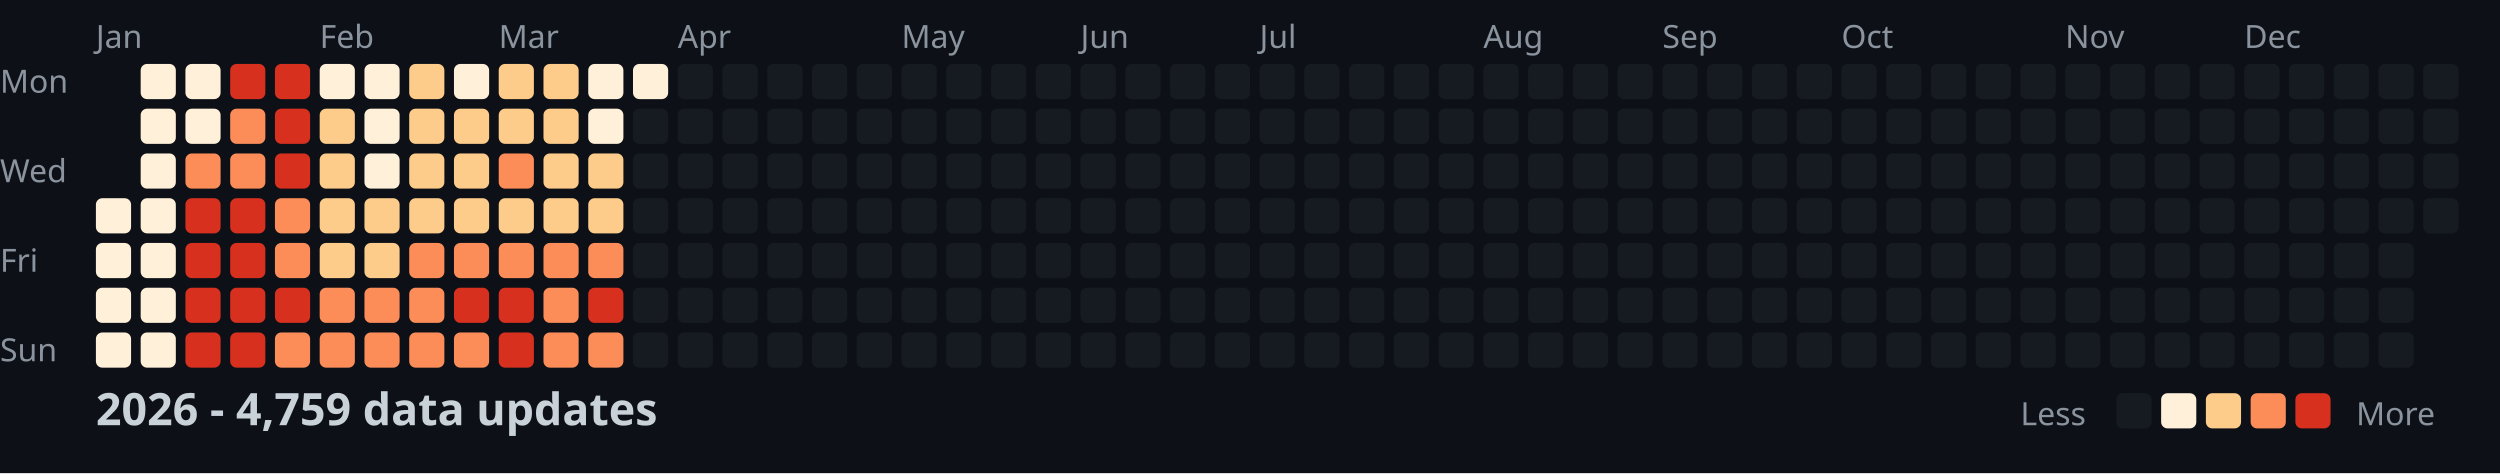
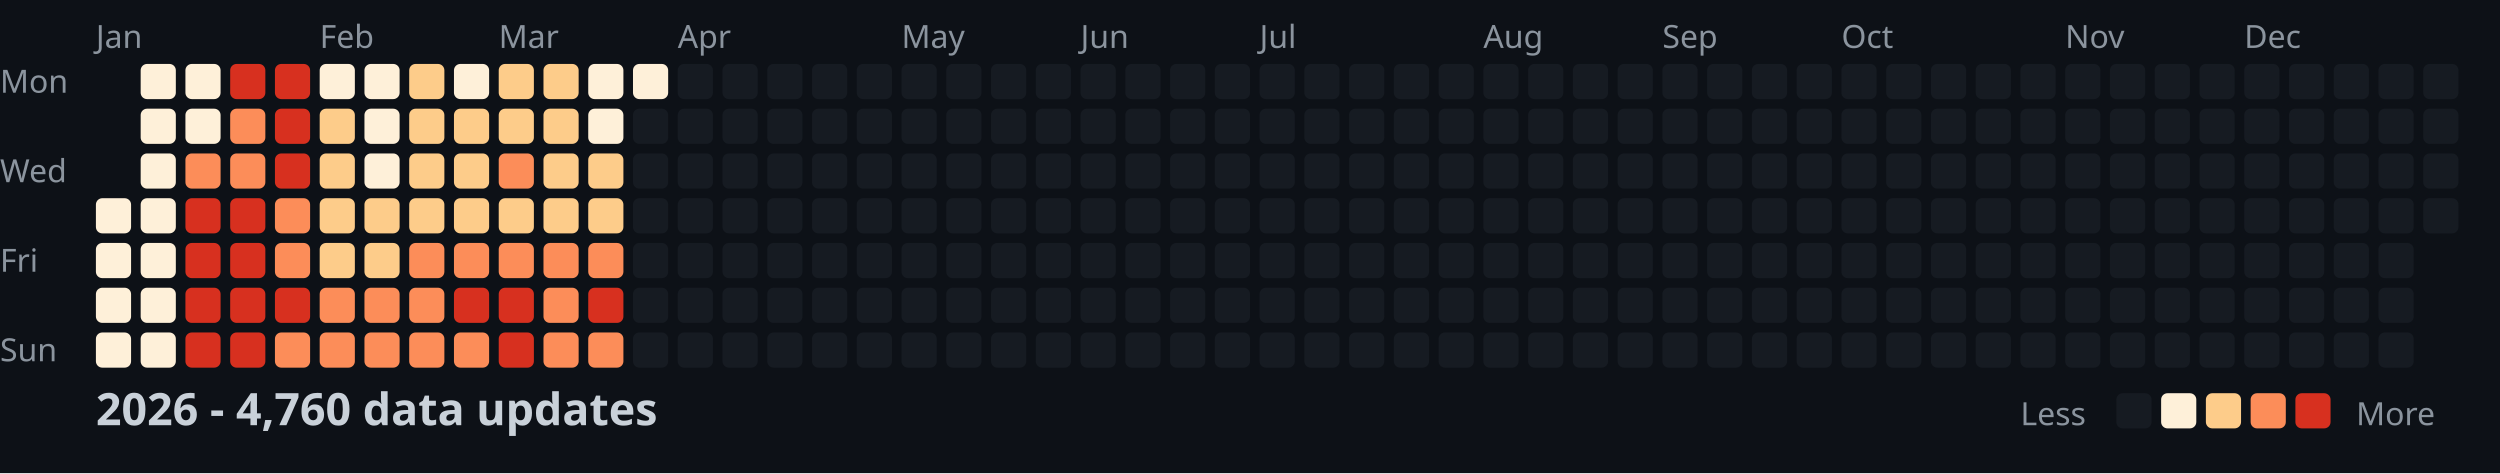
<svg xmlns="http://www.w3.org/2000/svg" width="782" height="148">
  <style>
    .month { font: 10px sans-serif; fill: #8b949e; }
    .day { font: 10px sans-serif; fill: #8b949e; }
    .title { font: bold 14px sans-serif; fill: #c9d1d9; }
    .legend { font: 10px sans-serif; fill: #8b949e; }
  </style>
  <rect width="100%" height="100%" fill="#0d1117" />
  <text x="0" y="29" class="day">Mon</text>
  <text x="0" y="57" class="day">Wed</text>
  <text x="0" y="85" class="day">Fri</text>
  <text x="0" y="113" class="day">Sun</text>
  <text x="30" y="15" class="month">Jan</text>
  <text x="100" y="15" class="month">Feb</text>
  <text x="156" y="15" class="month">Mar</text>
  <text x="212" y="15" class="month">Apr</text>
  <text x="282" y="15" class="month">May</text>
  <text x="338" y="15" class="month">Jun</text>
  <text x="394" y="15" class="month">Jul</text>
  <text x="464" y="15" class="month">Aug</text>
  <text x="520" y="15" class="month">Sep</text>
  <text x="576" y="15" class="month">Oct</text>
  <text x="646" y="15" class="month">Nov</text>
  <text x="702" y="15" class="month">Dec</text>
  <rect x="30" y="62" width="11" height="11" fill="#fef0d9" rx="2" />
  <rect x="30" y="76" width="11" height="11" fill="#fef0d9" rx="2" />
  <rect x="30" y="90" width="11" height="11" fill="#fef0d9" rx="2" />
  <rect x="30" y="104" width="11" height="11" fill="#fef0d9" rx="2" />
  <rect x="44" y="20" width="11" height="11" fill="#fef0d9" rx="2" />
  <rect x="44" y="34" width="11" height="11" fill="#fef0d9" rx="2" />
  <rect x="44" y="48" width="11" height="11" fill="#fef0d9" rx="2" />
  <rect x="44" y="62" width="11" height="11" fill="#fef0d9" rx="2" />
  <rect x="44" y="76" width="11" height="11" fill="#fef0d9" rx="2" />
  <rect x="44" y="90" width="11" height="11" fill="#fef0d9" rx="2" />
  <rect x="44" y="104" width="11" height="11" fill="#fef0d9" rx="2" />
  <rect x="58" y="20" width="11" height="11" fill="#fef0d9" rx="2" />
  <rect x="58" y="34" width="11" height="11" fill="#fef0d9" rx="2" />
  <rect x="58" y="48" width="11" height="11" fill="#fc8d59" rx="2" />
  <rect x="58" y="62" width="11" height="11" fill="#d7301f" rx="2" />
  <rect x="58" y="76" width="11" height="11" fill="#d7301f" rx="2" />
  <rect x="58" y="90" width="11" height="11" fill="#d7301f" rx="2" />
  <rect x="58" y="104" width="11" height="11" fill="#d7301f" rx="2" />
  <rect x="72" y="20" width="11" height="11" fill="#d7301f" rx="2" />
  <rect x="72" y="34" width="11" height="11" fill="#fc8d59" rx="2" />
  <rect x="72" y="48" width="11" height="11" fill="#fc8d59" rx="2" />
  <rect x="72" y="62" width="11" height="11" fill="#d7301f" rx="2" />
  <rect x="72" y="76" width="11" height="11" fill="#d7301f" rx="2" />
  <rect x="72" y="90" width="11" height="11" fill="#d7301f" rx="2" />
  <rect x="72" y="104" width="11" height="11" fill="#d7301f" rx="2" />
  <rect x="86" y="20" width="11" height="11" fill="#d7301f" rx="2" />
  <rect x="86" y="34" width="11" height="11" fill="#d7301f" rx="2" />
  <rect x="86" y="48" width="11" height="11" fill="#d7301f" rx="2" />
  <rect x="86" y="62" width="11" height="11" fill="#fc8d59" rx="2" />
  <rect x="86" y="76" width="11" height="11" fill="#fc8d59" rx="2" />
  <rect x="86" y="90" width="11" height="11" fill="#d7301f" rx="2" />
  <rect x="86" y="104" width="11" height="11" fill="#fc8d59" rx="2" />
  <rect x="100" y="20" width="11" height="11" fill="#fef0d9" rx="2" />
  <rect x="100" y="34" width="11" height="11" fill="#fdcc8a" rx="2" />
  <rect x="100" y="48" width="11" height="11" fill="#fdcc8a" rx="2" />
  <rect x="100" y="62" width="11" height="11" fill="#fdcc8a" rx="2" />
  <rect x="100" y="76" width="11" height="11" fill="#fdcc8a" rx="2" />
  <rect x="100" y="90" width="11" height="11" fill="#fc8d59" rx="2" />
  <rect x="100" y="104" width="11" height="11" fill="#fc8d59" rx="2" />
  <rect x="114" y="20" width="11" height="11" fill="#fef0d9" rx="2" />
  <rect x="114" y="34" width="11" height="11" fill="#fef0d9" rx="2" />
  <rect x="114" y="48" width="11" height="11" fill="#fef0d9" rx="2" />
  <rect x="114" y="62" width="11" height="11" fill="#fdcc8a" rx="2" />
  <rect x="114" y="76" width="11" height="11" fill="#fdcc8a" rx="2" />
  <rect x="114" y="90" width="11" height="11" fill="#fc8d59" rx="2" />
  <rect x="114" y="104" width="11" height="11" fill="#fc8d59" rx="2" />
  <rect x="128" y="20" width="11" height="11" fill="#fdcc8a" rx="2" />
  <rect x="128" y="34" width="11" height="11" fill="#fdcc8a" rx="2" />
  <rect x="128" y="48" width="11" height="11" fill="#fdcc8a" rx="2" />
  <rect x="128" y="62" width="11" height="11" fill="#fdcc8a" rx="2" />
  <rect x="128" y="76" width="11" height="11" fill="#fc8d59" rx="2" />
  <rect x="128" y="90" width="11" height="11" fill="#fc8d59" rx="2" />
  <rect x="128" y="104" width="11" height="11" fill="#fc8d59" rx="2" />
  <rect x="142" y="20" width="11" height="11" fill="#fef0d9" rx="2" />
  <rect x="142" y="34" width="11" height="11" fill="#fdcc8a" rx="2" />
  <rect x="142" y="48" width="11" height="11" fill="#fdcc8a" rx="2" />
  <rect x="142" y="62" width="11" height="11" fill="#fdcc8a" rx="2" />
  <rect x="142" y="76" width="11" height="11" fill="#fc8d59" rx="2" />
  <rect x="142" y="90" width="11" height="11" fill="#d7301f" rx="2" />
  <rect x="142" y="104" width="11" height="11" fill="#fc8d59" rx="2" />
  <rect x="156" y="20" width="11" height="11" fill="#fdcc8a" rx="2" />
  <rect x="156" y="34" width="11" height="11" fill="#fdcc8a" rx="2" />
  <rect x="156" y="48" width="11" height="11" fill="#fc8d59" rx="2" />
  <rect x="156" y="62" width="11" height="11" fill="#fdcc8a" rx="2" />
  <rect x="156" y="76" width="11" height="11" fill="#fc8d59" rx="2" />
  <rect x="156" y="90" width="11" height="11" fill="#d7301f" rx="2" />
  <rect x="156" y="104" width="11" height="11" fill="#d7301f" rx="2" />
  <rect x="170" y="20" width="11" height="11" fill="#fdcc8a" rx="2" />
  <rect x="170" y="34" width="11" height="11" fill="#fdcc8a" rx="2" />
  <rect x="170" y="48" width="11" height="11" fill="#fdcc8a" rx="2" />
  <rect x="170" y="62" width="11" height="11" fill="#fdcc8a" rx="2" />
  <rect x="170" y="76" width="11" height="11" fill="#fc8d59" rx="2" />
  <rect x="170" y="90" width="11" height="11" fill="#fc8d59" rx="2" />
  <rect x="170" y="104" width="11" height="11" fill="#fc8d59" rx="2" />
  <rect x="184" y="20" width="11" height="11" fill="#fef0d9" rx="2" />
  <rect x="184" y="34" width="11" height="11" fill="#fef0d9" rx="2" />
  <rect x="184" y="48" width="11" height="11" fill="#fdcc8a" rx="2" />
  <rect x="184" y="62" width="11" height="11" fill="#fdcc8a" rx="2" />
  <rect x="184" y="76" width="11" height="11" fill="#fc8d59" rx="2" />
  <rect x="184" y="90" width="11" height="11" fill="#d7301f" rx="2" />
  <rect x="184" y="104" width="11" height="11" fill="#fc8d59" rx="2" />
  <rect x="198" y="20" width="11" height="11" fill="#fef0d9" rx="2" />
  <rect x="198" y="34" width="11" height="11" fill="#161b22" rx="2" />
  <rect x="198" y="48" width="11" height="11" fill="#161b22" rx="2" />
  <rect x="198" y="62" width="11" height="11" fill="#161b22" rx="2" />
  <rect x="198" y="76" width="11" height="11" fill="#161b22" rx="2" />
  <rect x="198" y="90" width="11" height="11" fill="#161b22" rx="2" />
  <rect x="198" y="104" width="11" height="11" fill="#161b22" rx="2" />
  <rect x="212" y="20" width="11" height="11" fill="#161b22" rx="2" />
  <rect x="212" y="34" width="11" height="11" fill="#161b22" rx="2" />
  <rect x="212" y="48" width="11" height="11" fill="#161b22" rx="2" />
  <rect x="212" y="62" width="11" height="11" fill="#161b22" rx="2" />
  <rect x="212" y="76" width="11" height="11" fill="#161b22" rx="2" />
  <rect x="212" y="90" width="11" height="11" fill="#161b22" rx="2" />
  <rect x="212" y="104" width="11" height="11" fill="#161b22" rx="2" />
  <rect x="226" y="20" width="11" height="11" fill="#161b22" rx="2" />
  <rect x="226" y="34" width="11" height="11" fill="#161b22" rx="2" />
  <rect x="226" y="48" width="11" height="11" fill="#161b22" rx="2" />
  <rect x="226" y="62" width="11" height="11" fill="#161b22" rx="2" />
  <rect x="226" y="76" width="11" height="11" fill="#161b22" rx="2" />
  <rect x="226" y="90" width="11" height="11" fill="#161b22" rx="2" />
  <rect x="226" y="104" width="11" height="11" fill="#161b22" rx="2" />
  <rect x="240" y="20" width="11" height="11" fill="#161b22" rx="2" />
  <rect x="240" y="34" width="11" height="11" fill="#161b22" rx="2" />
  <rect x="240" y="48" width="11" height="11" fill="#161b22" rx="2" />
  <rect x="240" y="62" width="11" height="11" fill="#161b22" rx="2" />
  <rect x="240" y="76" width="11" height="11" fill="#161b22" rx="2" />
  <rect x="240" y="90" width="11" height="11" fill="#161b22" rx="2" />
  <rect x="240" y="104" width="11" height="11" fill="#161b22" rx="2" />
  <rect x="254" y="20" width="11" height="11" fill="#161b22" rx="2" />
  <rect x="254" y="34" width="11" height="11" fill="#161b22" rx="2" />
  <rect x="254" y="48" width="11" height="11" fill="#161b22" rx="2" />
  <rect x="254" y="62" width="11" height="11" fill="#161b22" rx="2" />
  <rect x="254" y="76" width="11" height="11" fill="#161b22" rx="2" />
  <rect x="254" y="90" width="11" height="11" fill="#161b22" rx="2" />
  <rect x="254" y="104" width="11" height="11" fill="#161b22" rx="2" />
  <rect x="268" y="20" width="11" height="11" fill="#161b22" rx="2" />
  <rect x="268" y="34" width="11" height="11" fill="#161b22" rx="2" />
  <rect x="268" y="48" width="11" height="11" fill="#161b22" rx="2" />
  <rect x="268" y="62" width="11" height="11" fill="#161b22" rx="2" />
  <rect x="268" y="76" width="11" height="11" fill="#161b22" rx="2" />
  <rect x="268" y="90" width="11" height="11" fill="#161b22" rx="2" />
  <rect x="268" y="104" width="11" height="11" fill="#161b22" rx="2" />
  <rect x="282" y="20" width="11" height="11" fill="#161b22" rx="2" />
  <rect x="282" y="34" width="11" height="11" fill="#161b22" rx="2" />
  <rect x="282" y="48" width="11" height="11" fill="#161b22" rx="2" />
  <rect x="282" y="62" width="11" height="11" fill="#161b22" rx="2" />
  <rect x="282" y="76" width="11" height="11" fill="#161b22" rx="2" />
  <rect x="282" y="90" width="11" height="11" fill="#161b22" rx="2" />
  <rect x="282" y="104" width="11" height="11" fill="#161b22" rx="2" />
  <rect x="296" y="20" width="11" height="11" fill="#161b22" rx="2" />
  <rect x="296" y="34" width="11" height="11" fill="#161b22" rx="2" />
  <rect x="296" y="48" width="11" height="11" fill="#161b22" rx="2" />
  <rect x="296" y="62" width="11" height="11" fill="#161b22" rx="2" />
  <rect x="296" y="76" width="11" height="11" fill="#161b22" rx="2" />
  <rect x="296" y="90" width="11" height="11" fill="#161b22" rx="2" />
  <rect x="296" y="104" width="11" height="11" fill="#161b22" rx="2" />
  <rect x="310" y="20" width="11" height="11" fill="#161b22" rx="2" />
  <rect x="310" y="34" width="11" height="11" fill="#161b22" rx="2" />
  <rect x="310" y="48" width="11" height="11" fill="#161b22" rx="2" />
  <rect x="310" y="62" width="11" height="11" fill="#161b22" rx="2" />
  <rect x="310" y="76" width="11" height="11" fill="#161b22" rx="2" />
  <rect x="310" y="90" width="11" height="11" fill="#161b22" rx="2" />
  <rect x="310" y="104" width="11" height="11" fill="#161b22" rx="2" />
  <rect x="324" y="20" width="11" height="11" fill="#161b22" rx="2" />
  <rect x="324" y="34" width="11" height="11" fill="#161b22" rx="2" />
  <rect x="324" y="48" width="11" height="11" fill="#161b22" rx="2" />
  <rect x="324" y="62" width="11" height="11" fill="#161b22" rx="2" />
  <rect x="324" y="76" width="11" height="11" fill="#161b22" rx="2" />
  <rect x="324" y="90" width="11" height="11" fill="#161b22" rx="2" />
  <rect x="324" y="104" width="11" height="11" fill="#161b22" rx="2" />
  <rect x="338" y="20" width="11" height="11" fill="#161b22" rx="2" />
  <rect x="338" y="34" width="11" height="11" fill="#161b22" rx="2" />
  <rect x="338" y="48" width="11" height="11" fill="#161b22" rx="2" />
  <rect x="338" y="62" width="11" height="11" fill="#161b22" rx="2" />
  <rect x="338" y="76" width="11" height="11" fill="#161b22" rx="2" />
  <rect x="338" y="90" width="11" height="11" fill="#161b22" rx="2" />
  <rect x="338" y="104" width="11" height="11" fill="#161b22" rx="2" />
  <rect x="352" y="20" width="11" height="11" fill="#161b22" rx="2" />
  <rect x="352" y="34" width="11" height="11" fill="#161b22" rx="2" />
  <rect x="352" y="48" width="11" height="11" fill="#161b22" rx="2" />
  <rect x="352" y="62" width="11" height="11" fill="#161b22" rx="2" />
  <rect x="352" y="76" width="11" height="11" fill="#161b22" rx="2" />
  <rect x="352" y="90" width="11" height="11" fill="#161b22" rx="2" />
  <rect x="352" y="104" width="11" height="11" fill="#161b22" rx="2" />
  <rect x="366" y="20" width="11" height="11" fill="#161b22" rx="2" />
  <rect x="366" y="34" width="11" height="11" fill="#161b22" rx="2" />
  <rect x="366" y="48" width="11" height="11" fill="#161b22" rx="2" />
  <rect x="366" y="62" width="11" height="11" fill="#161b22" rx="2" />
  <rect x="366" y="76" width="11" height="11" fill="#161b22" rx="2" />
  <rect x="366" y="90" width="11" height="11" fill="#161b22" rx="2" />
  <rect x="366" y="104" width="11" height="11" fill="#161b22" rx="2" />
  <rect x="380" y="20" width="11" height="11" fill="#161b22" rx="2" />
  <rect x="380" y="34" width="11" height="11" fill="#161b22" rx="2" />
  <rect x="380" y="48" width="11" height="11" fill="#161b22" rx="2" />
  <rect x="380" y="62" width="11" height="11" fill="#161b22" rx="2" />
  <rect x="380" y="76" width="11" height="11" fill="#161b22" rx="2" />
  <rect x="380" y="90" width="11" height="11" fill="#161b22" rx="2" />
  <rect x="380" y="104" width="11" height="11" fill="#161b22" rx="2" />
  <rect x="394" y="20" width="11" height="11" fill="#161b22" rx="2" />
  <rect x="394" y="34" width="11" height="11" fill="#161b22" rx="2" />
  <rect x="394" y="48" width="11" height="11" fill="#161b22" rx="2" />
  <rect x="394" y="62" width="11" height="11" fill="#161b22" rx="2" />
  <rect x="394" y="76" width="11" height="11" fill="#161b22" rx="2" />
  <rect x="394" y="90" width="11" height="11" fill="#161b22" rx="2" />
  <rect x="394" y="104" width="11" height="11" fill="#161b22" rx="2" />
  <rect x="408" y="20" width="11" height="11" fill="#161b22" rx="2" />
  <rect x="408" y="34" width="11" height="11" fill="#161b22" rx="2" />
  <rect x="408" y="48" width="11" height="11" fill="#161b22" rx="2" />
  <rect x="408" y="62" width="11" height="11" fill="#161b22" rx="2" />
  <rect x="408" y="76" width="11" height="11" fill="#161b22" rx="2" />
  <rect x="408" y="90" width="11" height="11" fill="#161b22" rx="2" />
  <rect x="408" y="104" width="11" height="11" fill="#161b22" rx="2" />
  <rect x="422" y="20" width="11" height="11" fill="#161b22" rx="2" />
  <rect x="422" y="34" width="11" height="11" fill="#161b22" rx="2" />
  <rect x="422" y="48" width="11" height="11" fill="#161b22" rx="2" />
  <rect x="422" y="62" width="11" height="11" fill="#161b22" rx="2" />
  <rect x="422" y="76" width="11" height="11" fill="#161b22" rx="2" />
  <rect x="422" y="90" width="11" height="11" fill="#161b22" rx="2" />
  <rect x="422" y="104" width="11" height="11" fill="#161b22" rx="2" />
  <rect x="436" y="20" width="11" height="11" fill="#161b22" rx="2" />
  <rect x="436" y="34" width="11" height="11" fill="#161b22" rx="2" />
  <rect x="436" y="48" width="11" height="11" fill="#161b22" rx="2" />
  <rect x="436" y="62" width="11" height="11" fill="#161b22" rx="2" />
  <rect x="436" y="76" width="11" height="11" fill="#161b22" rx="2" />
  <rect x="436" y="90" width="11" height="11" fill="#161b22" rx="2" />
  <rect x="436" y="104" width="11" height="11" fill="#161b22" rx="2" />
  <rect x="450" y="20" width="11" height="11" fill="#161b22" rx="2" />
  <rect x="450" y="34" width="11" height="11" fill="#161b22" rx="2" />
  <rect x="450" y="48" width="11" height="11" fill="#161b22" rx="2" />
  <rect x="450" y="62" width="11" height="11" fill="#161b22" rx="2" />
  <rect x="450" y="76" width="11" height="11" fill="#161b22" rx="2" />
  <rect x="450" y="90" width="11" height="11" fill="#161b22" rx="2" />
  <rect x="450" y="104" width="11" height="11" fill="#161b22" rx="2" />
  <rect x="464" y="20" width="11" height="11" fill="#161b22" rx="2" />
  <rect x="464" y="34" width="11" height="11" fill="#161b22" rx="2" />
  <rect x="464" y="48" width="11" height="11" fill="#161b22" rx="2" />
  <rect x="464" y="62" width="11" height="11" fill="#161b22" rx="2" />
  <rect x="464" y="76" width="11" height="11" fill="#161b22" rx="2" />
  <rect x="464" y="90" width="11" height="11" fill="#161b22" rx="2" />
  <rect x="464" y="104" width="11" height="11" fill="#161b22" rx="2" />
  <rect x="478" y="20" width="11" height="11" fill="#161b22" rx="2" />
  <rect x="478" y="34" width="11" height="11" fill="#161b22" rx="2" />
  <rect x="478" y="48" width="11" height="11" fill="#161b22" rx="2" />
  <rect x="478" y="62" width="11" height="11" fill="#161b22" rx="2" />
  <rect x="478" y="76" width="11" height="11" fill="#161b22" rx="2" />
  <rect x="478" y="90" width="11" height="11" fill="#161b22" rx="2" />
  <rect x="478" y="104" width="11" height="11" fill="#161b22" rx="2" />
  <rect x="492" y="20" width="11" height="11" fill="#161b22" rx="2" />
  <rect x="492" y="34" width="11" height="11" fill="#161b22" rx="2" />
  <rect x="492" y="48" width="11" height="11" fill="#161b22" rx="2" />
  <rect x="492" y="62" width="11" height="11" fill="#161b22" rx="2" />
  <rect x="492" y="76" width="11" height="11" fill="#161b22" rx="2" />
  <rect x="492" y="90" width="11" height="11" fill="#161b22" rx="2" />
  <rect x="492" y="104" width="11" height="11" fill="#161b22" rx="2" />
  <rect x="506" y="20" width="11" height="11" fill="#161b22" rx="2" />
  <rect x="506" y="34" width="11" height="11" fill="#161b22" rx="2" />
  <rect x="506" y="48" width="11" height="11" fill="#161b22" rx="2" />
  <rect x="506" y="62" width="11" height="11" fill="#161b22" rx="2" />
  <rect x="506" y="76" width="11" height="11" fill="#161b22" rx="2" />
  <rect x="506" y="90" width="11" height="11" fill="#161b22" rx="2" />
  <rect x="506" y="104" width="11" height="11" fill="#161b22" rx="2" />
  <rect x="520" y="20" width="11" height="11" fill="#161b22" rx="2" />
  <rect x="520" y="34" width="11" height="11" fill="#161b22" rx="2" />
  <rect x="520" y="48" width="11" height="11" fill="#161b22" rx="2" />
  <rect x="520" y="62" width="11" height="11" fill="#161b22" rx="2" />
  <rect x="520" y="76" width="11" height="11" fill="#161b22" rx="2" />
  <rect x="520" y="90" width="11" height="11" fill="#161b22" rx="2" />
  <rect x="520" y="104" width="11" height="11" fill="#161b22" rx="2" />
  <rect x="534" y="20" width="11" height="11" fill="#161b22" rx="2" />
  <rect x="534" y="34" width="11" height="11" fill="#161b22" rx="2" />
  <rect x="534" y="48" width="11" height="11" fill="#161b22" rx="2" />
  <rect x="534" y="62" width="11" height="11" fill="#161b22" rx="2" />
  <rect x="534" y="76" width="11" height="11" fill="#161b22" rx="2" />
  <rect x="534" y="90" width="11" height="11" fill="#161b22" rx="2" />
  <rect x="534" y="104" width="11" height="11" fill="#161b22" rx="2" />
  <rect x="548" y="20" width="11" height="11" fill="#161b22" rx="2" />
  <rect x="548" y="34" width="11" height="11" fill="#161b22" rx="2" />
  <rect x="548" y="48" width="11" height="11" fill="#161b22" rx="2" />
  <rect x="548" y="62" width="11" height="11" fill="#161b22" rx="2" />
  <rect x="548" y="76" width="11" height="11" fill="#161b22" rx="2" />
  <rect x="548" y="90" width="11" height="11" fill="#161b22" rx="2" />
  <rect x="548" y="104" width="11" height="11" fill="#161b22" rx="2" />
  <rect x="562" y="20" width="11" height="11" fill="#161b22" rx="2" />
  <rect x="562" y="34" width="11" height="11" fill="#161b22" rx="2" />
  <rect x="562" y="48" width="11" height="11" fill="#161b22" rx="2" />
  <rect x="562" y="62" width="11" height="11" fill="#161b22" rx="2" />
  <rect x="562" y="76" width="11" height="11" fill="#161b22" rx="2" />
  <rect x="562" y="90" width="11" height="11" fill="#161b22" rx="2" />
  <rect x="562" y="104" width="11" height="11" fill="#161b22" rx="2" />
  <rect x="576" y="20" width="11" height="11" fill="#161b22" rx="2" />
  <rect x="576" y="34" width="11" height="11" fill="#161b22" rx="2" />
  <rect x="576" y="48" width="11" height="11" fill="#161b22" rx="2" />
  <rect x="576" y="62" width="11" height="11" fill="#161b22" rx="2" />
  <rect x="576" y="76" width="11" height="11" fill="#161b22" rx="2" />
  <rect x="576" y="90" width="11" height="11" fill="#161b22" rx="2" />
  <rect x="576" y="104" width="11" height="11" fill="#161b22" rx="2" />
  <rect x="590" y="20" width="11" height="11" fill="#161b22" rx="2" />
  <rect x="590" y="34" width="11" height="11" fill="#161b22" rx="2" />
  <rect x="590" y="48" width="11" height="11" fill="#161b22" rx="2" />
  <rect x="590" y="62" width="11" height="11" fill="#161b22" rx="2" />
  <rect x="590" y="76" width="11" height="11" fill="#161b22" rx="2" />
  <rect x="590" y="90" width="11" height="11" fill="#161b22" rx="2" />
  <rect x="590" y="104" width="11" height="11" fill="#161b22" rx="2" />
  <rect x="604" y="20" width="11" height="11" fill="#161b22" rx="2" />
  <rect x="604" y="34" width="11" height="11" fill="#161b22" rx="2" />
  <rect x="604" y="48" width="11" height="11" fill="#161b22" rx="2" />
  <rect x="604" y="62" width="11" height="11" fill="#161b22" rx="2" />
  <rect x="604" y="76" width="11" height="11" fill="#161b22" rx="2" />
  <rect x="604" y="90" width="11" height="11" fill="#161b22" rx="2" />
  <rect x="604" y="104" width="11" height="11" fill="#161b22" rx="2" />
  <rect x="618" y="20" width="11" height="11" fill="#161b22" rx="2" />
  <rect x="618" y="34" width="11" height="11" fill="#161b22" rx="2" />
  <rect x="618" y="48" width="11" height="11" fill="#161b22" rx="2" />
  <rect x="618" y="62" width="11" height="11" fill="#161b22" rx="2" />
  <rect x="618" y="76" width="11" height="11" fill="#161b22" rx="2" />
  <rect x="618" y="90" width="11" height="11" fill="#161b22" rx="2" />
  <rect x="618" y="104" width="11" height="11" fill="#161b22" rx="2" />
  <rect x="632" y="20" width="11" height="11" fill="#161b22" rx="2" />
  <rect x="632" y="34" width="11" height="11" fill="#161b22" rx="2" />
  <rect x="632" y="48" width="11" height="11" fill="#161b22" rx="2" />
  <rect x="632" y="62" width="11" height="11" fill="#161b22" rx="2" />
  <rect x="632" y="76" width="11" height="11" fill="#161b22" rx="2" />
  <rect x="632" y="90" width="11" height="11" fill="#161b22" rx="2" />
  <rect x="632" y="104" width="11" height="11" fill="#161b22" rx="2" />
  <rect x="646" y="20" width="11" height="11" fill="#161b22" rx="2" />
  <rect x="646" y="34" width="11" height="11" fill="#161b22" rx="2" />
  <rect x="646" y="48" width="11" height="11" fill="#161b22" rx="2" />
  <rect x="646" y="62" width="11" height="11" fill="#161b22" rx="2" />
  <rect x="646" y="76" width="11" height="11" fill="#161b22" rx="2" />
  <rect x="646" y="90" width="11" height="11" fill="#161b22" rx="2" />
  <rect x="646" y="104" width="11" height="11" fill="#161b22" rx="2" />
  <rect x="660" y="20" width="11" height="11" fill="#161b22" rx="2" />
  <rect x="660" y="34" width="11" height="11" fill="#161b22" rx="2" />
  <rect x="660" y="48" width="11" height="11" fill="#161b22" rx="2" />
  <rect x="660" y="62" width="11" height="11" fill="#161b22" rx="2" />
  <rect x="660" y="76" width="11" height="11" fill="#161b22" rx="2" />
  <rect x="660" y="90" width="11" height="11" fill="#161b22" rx="2" />
  <rect x="660" y="104" width="11" height="11" fill="#161b22" rx="2" />
  <rect x="674" y="20" width="11" height="11" fill="#161b22" rx="2" />
  <rect x="674" y="34" width="11" height="11" fill="#161b22" rx="2" />
  <rect x="674" y="48" width="11" height="11" fill="#161b22" rx="2" />
  <rect x="674" y="62" width="11" height="11" fill="#161b22" rx="2" />
  <rect x="674" y="76" width="11" height="11" fill="#161b22" rx="2" />
  <rect x="674" y="90" width="11" height="11" fill="#161b22" rx="2" />
  <rect x="674" y="104" width="11" height="11" fill="#161b22" rx="2" />
  <rect x="688" y="20" width="11" height="11" fill="#161b22" rx="2" />
  <rect x="688" y="34" width="11" height="11" fill="#161b22" rx="2" />
  <rect x="688" y="48" width="11" height="11" fill="#161b22" rx="2" />
  <rect x="688" y="62" width="11" height="11" fill="#161b22" rx="2" />
  <rect x="688" y="76" width="11" height="11" fill="#161b22" rx="2" />
  <rect x="688" y="90" width="11" height="11" fill="#161b22" rx="2" />
  <rect x="688" y="104" width="11" height="11" fill="#161b22" rx="2" />
  <rect x="702" y="20" width="11" height="11" fill="#161b22" rx="2" />
  <rect x="702" y="34" width="11" height="11" fill="#161b22" rx="2" />
  <rect x="702" y="48" width="11" height="11" fill="#161b22" rx="2" />
  <rect x="702" y="62" width="11" height="11" fill="#161b22" rx="2" />
  <rect x="702" y="76" width="11" height="11" fill="#161b22" rx="2" />
  <rect x="702" y="90" width="11" height="11" fill="#161b22" rx="2" />
  <rect x="702" y="104" width="11" height="11" fill="#161b22" rx="2" />
  <rect x="716" y="20" width="11" height="11" fill="#161b22" rx="2" />
  <rect x="716" y="34" width="11" height="11" fill="#161b22" rx="2" />
  <rect x="716" y="48" width="11" height="11" fill="#161b22" rx="2" />
  <rect x="716" y="62" width="11" height="11" fill="#161b22" rx="2" />
  <rect x="716" y="76" width="11" height="11" fill="#161b22" rx="2" />
  <rect x="716" y="90" width="11" height="11" fill="#161b22" rx="2" />
  <rect x="716" y="104" width="11" height="11" fill="#161b22" rx="2" />
  <rect x="730" y="20" width="11" height="11" fill="#161b22" rx="2" />
  <rect x="730" y="34" width="11" height="11" fill="#161b22" rx="2" />
  <rect x="730" y="48" width="11" height="11" fill="#161b22" rx="2" />
  <rect x="730" y="62" width="11" height="11" fill="#161b22" rx="2" />
  <rect x="730" y="76" width="11" height="11" fill="#161b22" rx="2" />
  <rect x="730" y="90" width="11" height="11" fill="#161b22" rx="2" />
  <rect x="730" y="104" width="11" height="11" fill="#161b22" rx="2" />
  <rect x="744" y="20" width="11" height="11" fill="#161b22" rx="2" />
  <rect x="744" y="34" width="11" height="11" fill="#161b22" rx="2" />
  <rect x="744" y="48" width="11" height="11" fill="#161b22" rx="2" />
  <rect x="744" y="62" width="11" height="11" fill="#161b22" rx="2" />
  <rect x="744" y="76" width="11" height="11" fill="#161b22" rx="2" />
  <rect x="744" y="90" width="11" height="11" fill="#161b22" rx="2" />
  <rect x="744" y="104" width="11" height="11" fill="#161b22" rx="2" />
  <rect x="758" y="20" width="11" height="11" fill="#161b22" rx="2" />
  <rect x="758" y="34" width="11" height="11" fill="#161b22" rx="2" />
  <rect x="758" y="48" width="11" height="11" fill="#161b22" rx="2" />
  <rect x="758" y="62" width="11" height="11" fill="#161b22" rx="2" />
-   <text x="30" y="133" class="title">2026 - 4,759 data updates</text>
+   <text x="30" y="133" class="title">2026 - 4,760 data updates</text>
  <text x="632" y="133" class="legend">Less</text>
  <rect x="662" y="123" width="11" height="11" fill="#161b22" rx="2" />
  <rect x="676" y="123" width="11" height="11" fill="#fef0d9" rx="2" />
  <rect x="690" y="123" width="11" height="11" fill="#fdcc8a" rx="2" />
  <rect x="704" y="123" width="11" height="11" fill="#fc8d59" rx="2" />
  <rect x="718" y="123" width="11" height="11" fill="#d7301f" rx="2" />
  <text x="737" y="133" class="legend">More</text>
</svg>
